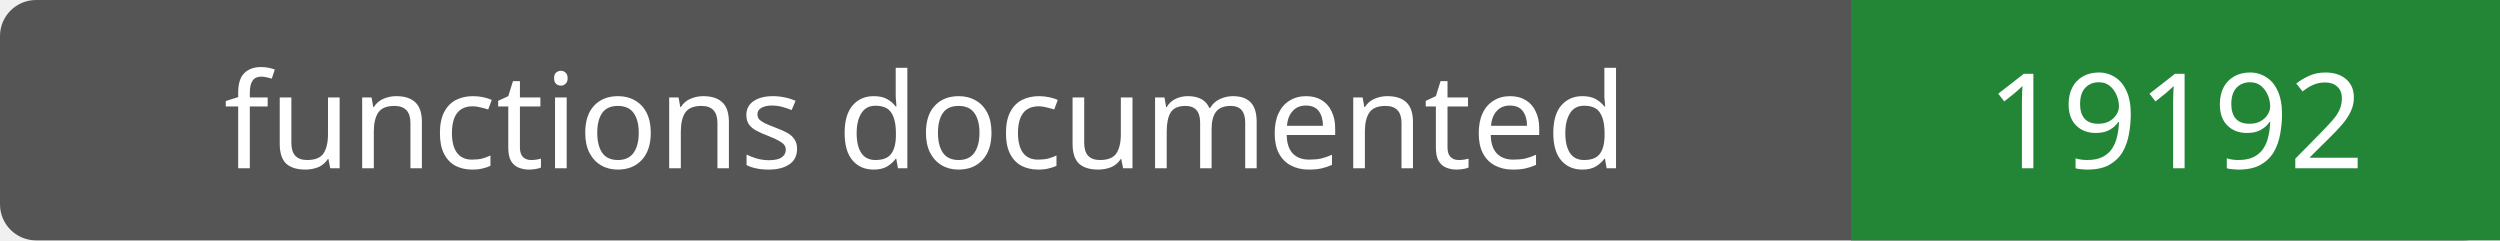
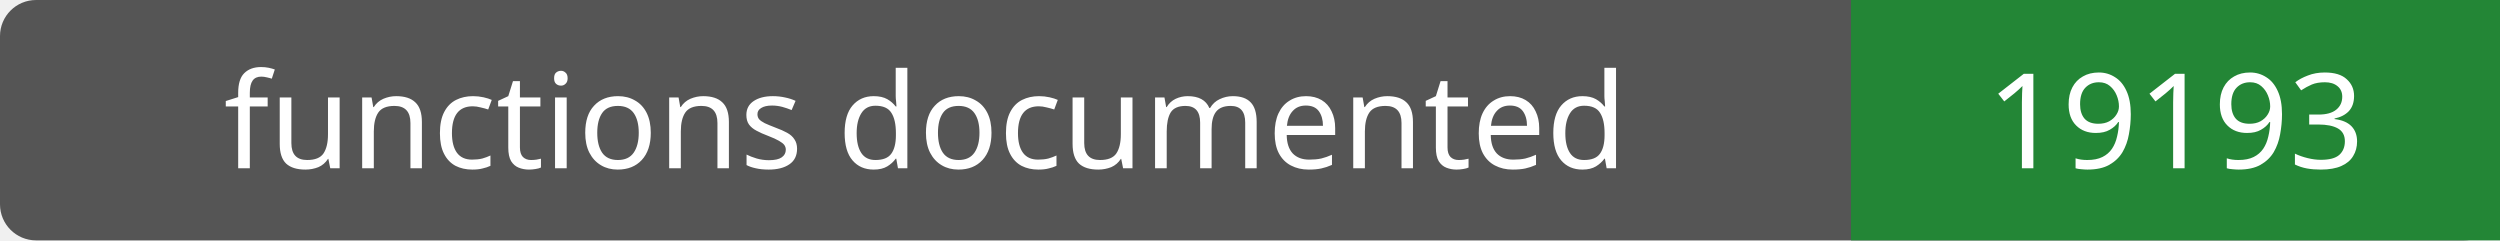
- <svg xmlns="http://www.w3.org/2000/svg" width="208" height="20" role="img" aria-label="functions documented: 19192">
+ <svg xmlns="http://www.w3.org/2000/svg" width="208" height="20" role="img" aria-label="functions documented: 19193">
  <rect width="208" height="20" rx="3" fill="#555" />
  <path fill="#238636" d="M154 0h54v20H154z" />
  <g fill="#fff" text-anchor="middle" font-family="Verdana,sans-serif" font-size="11">
    <text x="77.0" y="14">functions documented</text>
-     <text x="181.0" y="14">19192</text>
+     <text x="181.0" y="14">19193</text>
  </g>
</svg>
